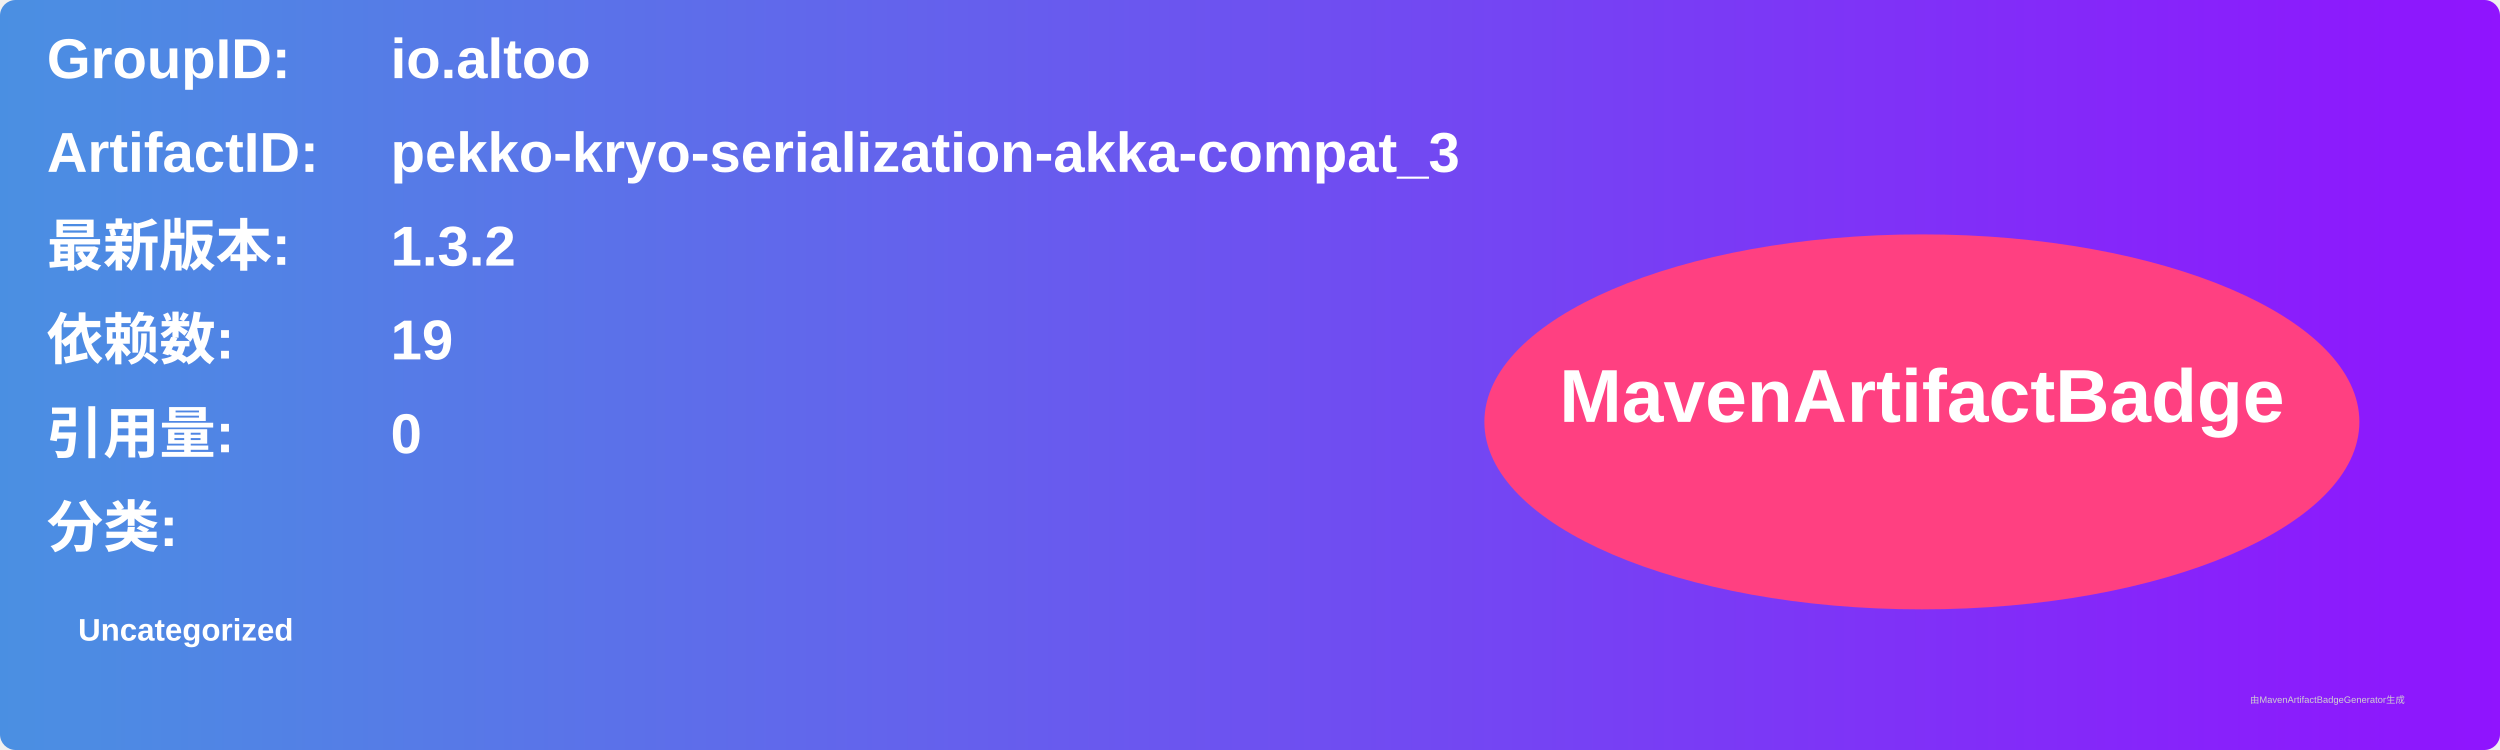
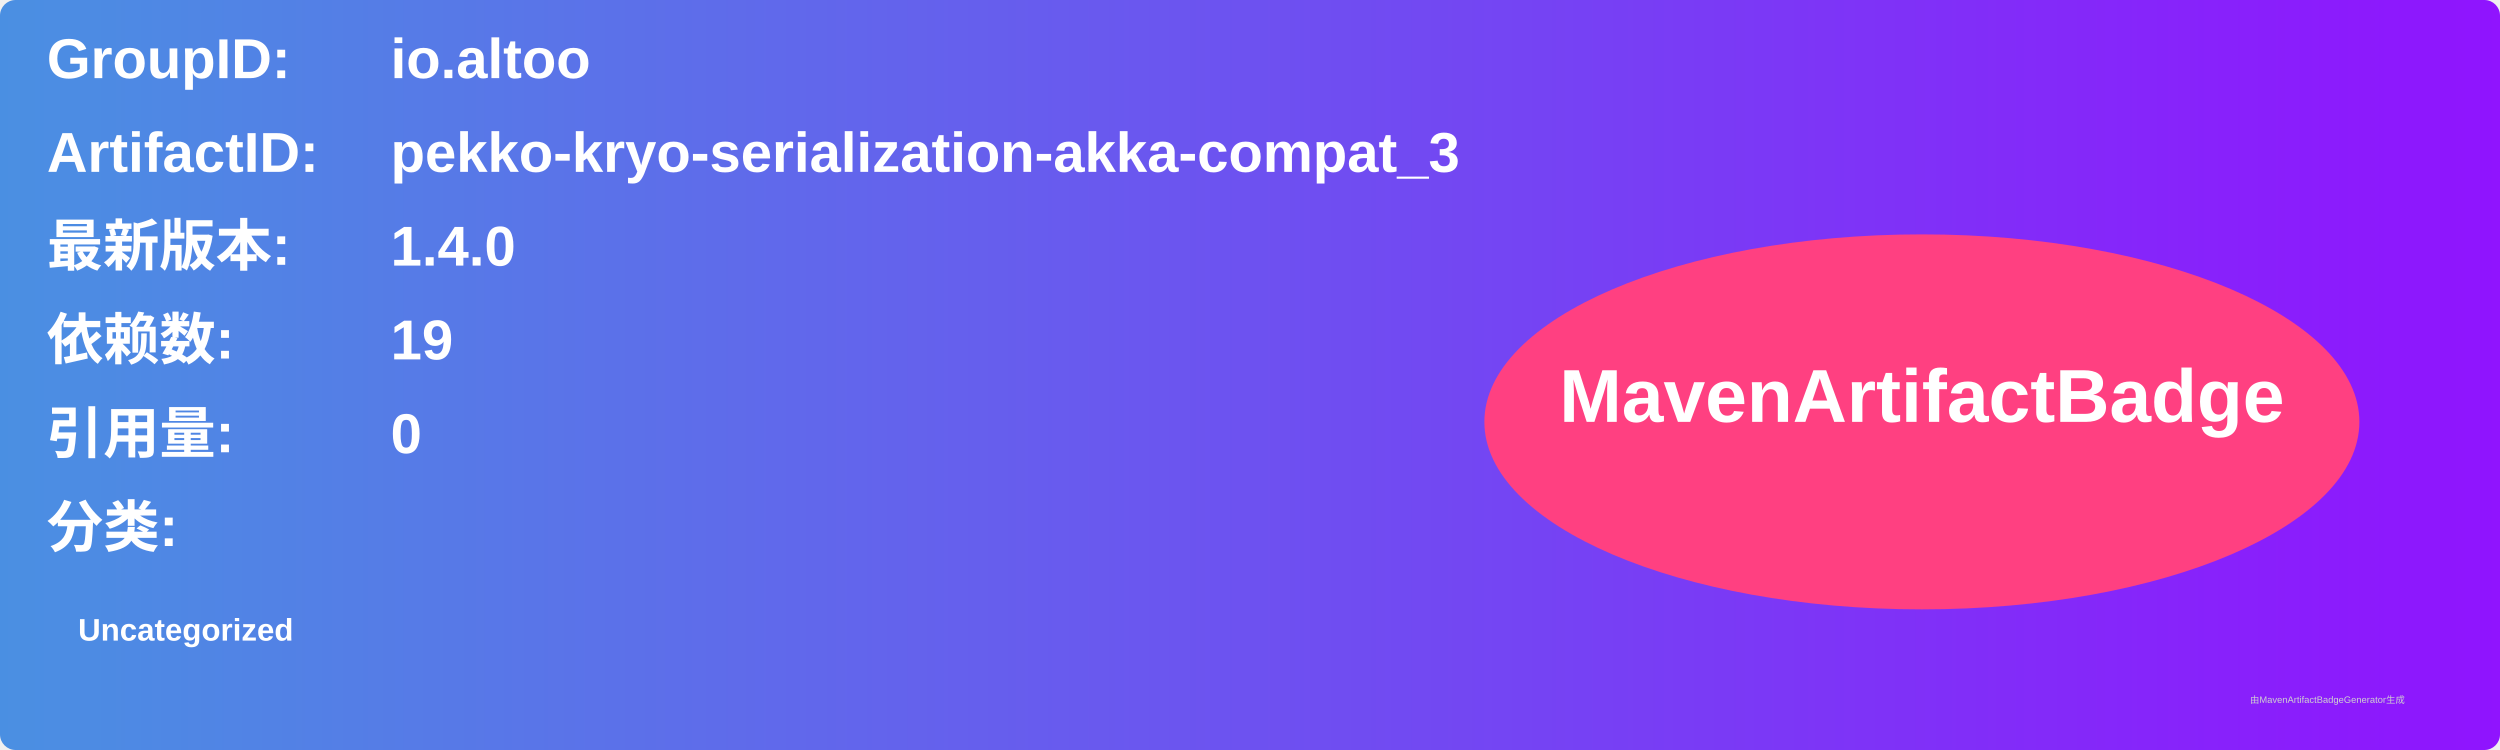
<svg xmlns="http://www.w3.org/2000/svg" width="800" height="240" viewBox="0 0 800 240">
  <linearGradient id="grad" x1="0%" y1="0%" x2="100%" y2="0%">
    <stop offset="0%" stop-color="#4a90e2" />
    <stop offset="100%" stop-color="#9013fe" />
  </linearGradient>
  <rect width="100%" height="100%" rx="5" ry="5" fill="url(#grad)" />
  <g transform="translate(15, 15)">
    <text x="0" y="10" font-family="Arial" font-size="18" fill="white" font-weight="bold" width="260">GroupID:</text>
    <text x="110" y="10" font-family="Arial" font-size="18" fill="white" font-weight="bold" width="460">io.altoo</text>
    <text x="0" y="40" font-family="Arial" font-size="18" fill="white" font-weight="bold" width="260">ArtifactID:</text>
    <text x="110" y="40" font-family="Arial" font-size="18" fill="white" font-weight="bold" width="460">pekko-kryo-serialization-akka-compat_3</text>
    <text x="0" y="70" font-family="Arial" font-size="18" fill="white" font-weight="bold">最新版本:</text>
    <text x="110" y="70" font-family="Arial" font-size="18" fill="white" font-weight="bold">
-       <tspan font-weight="bold">1.3.2</tspan>
+       <tspan font-weight="bold">1.4.0</tspan>
    </text>
    <text x="0" y="100" font-family="Arial" font-size="18" fill="white" font-weight="bold">依赖数: </text>
    <text x="110" y="100" font-family="Arial" font-size="18" fill="white">
      <tspan font-weight="bold">19</tspan>
    </text>
    <text x="0" y="130" font-family="Arial" font-size="18" fill="white" font-weight="bold">引用量: </text>
    <text x="110" y="130" font-family="Arial" font-size="18" fill="white">
      <tspan font-weight="bold">0</tspan>
    </text>
    <text x="0" y="160" font-family="Arial" font-size="18" fill="white" font-weight="bold">分类:</text>
    <text x="10" y="190" font-family="Arial" font-size="10" fill="white">
      <tspan font-weight="bold">Uncategorized</tspan>
    </text>
    <ellipse cx="600" cy="120" rx="140" ry="60" fill="#ff4081" />
    <text x="600" y="120" text-anchor="middle" font-family="Arial" font-size="24" fill="white" font-weight="bold">MavenArtifactBadge</text>
  </g>
  <text x="720" y="225" font-family="Arial" font-size="3" fill="#d0d0d0">由MavenArtifactBadgeGenerator生成</text>
</svg>
